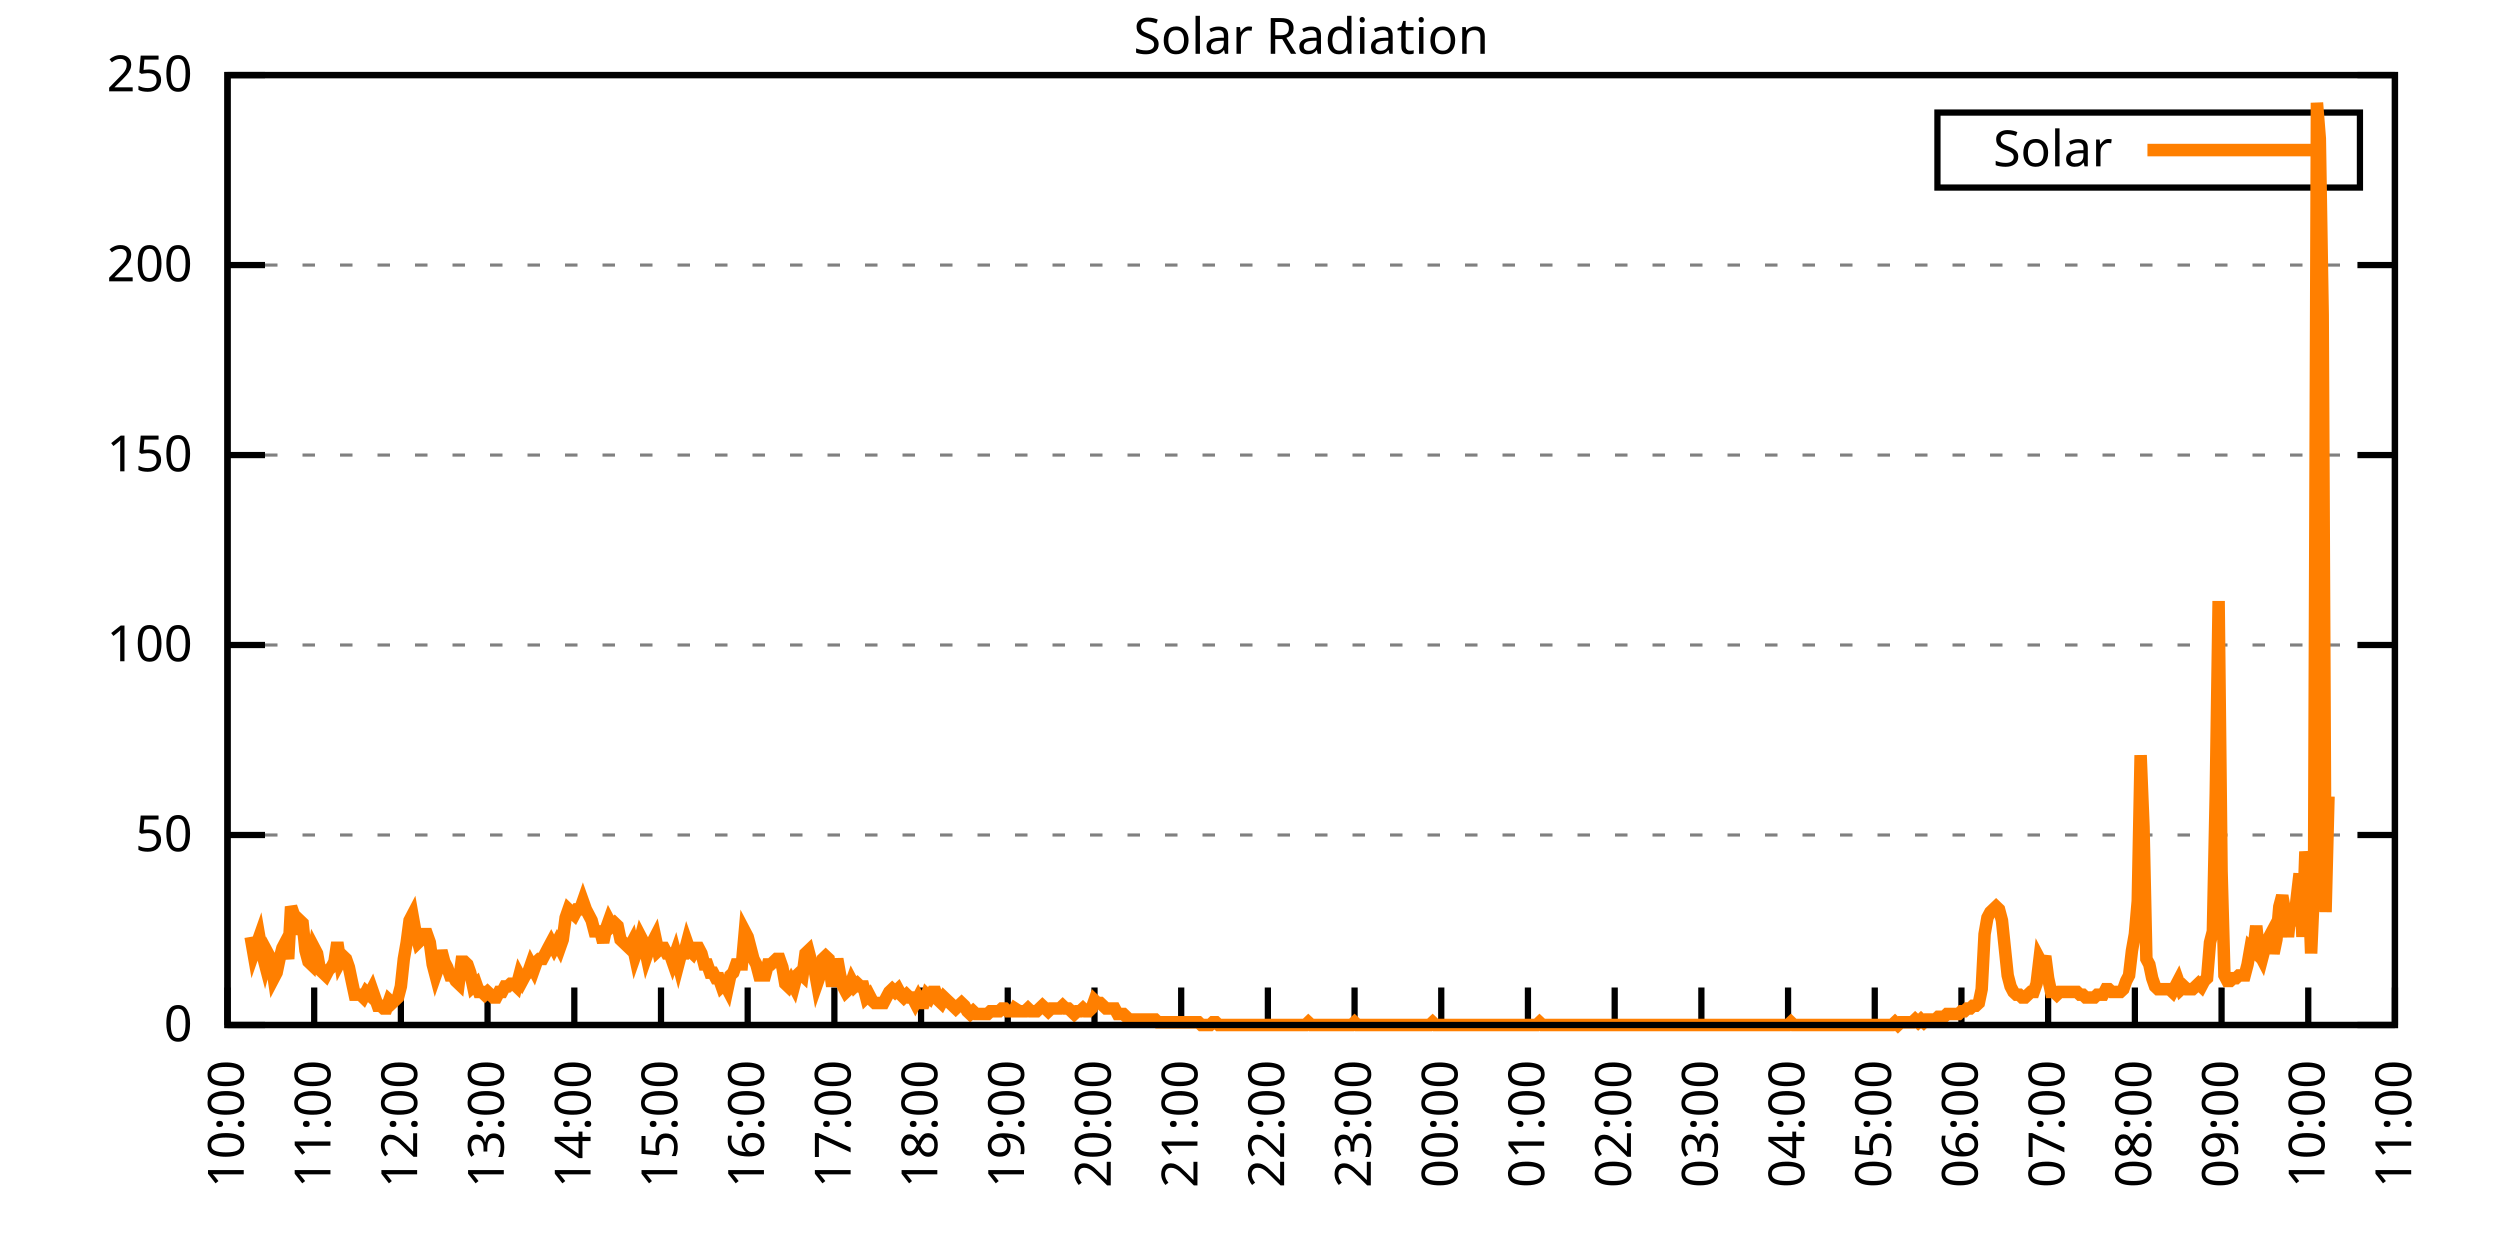
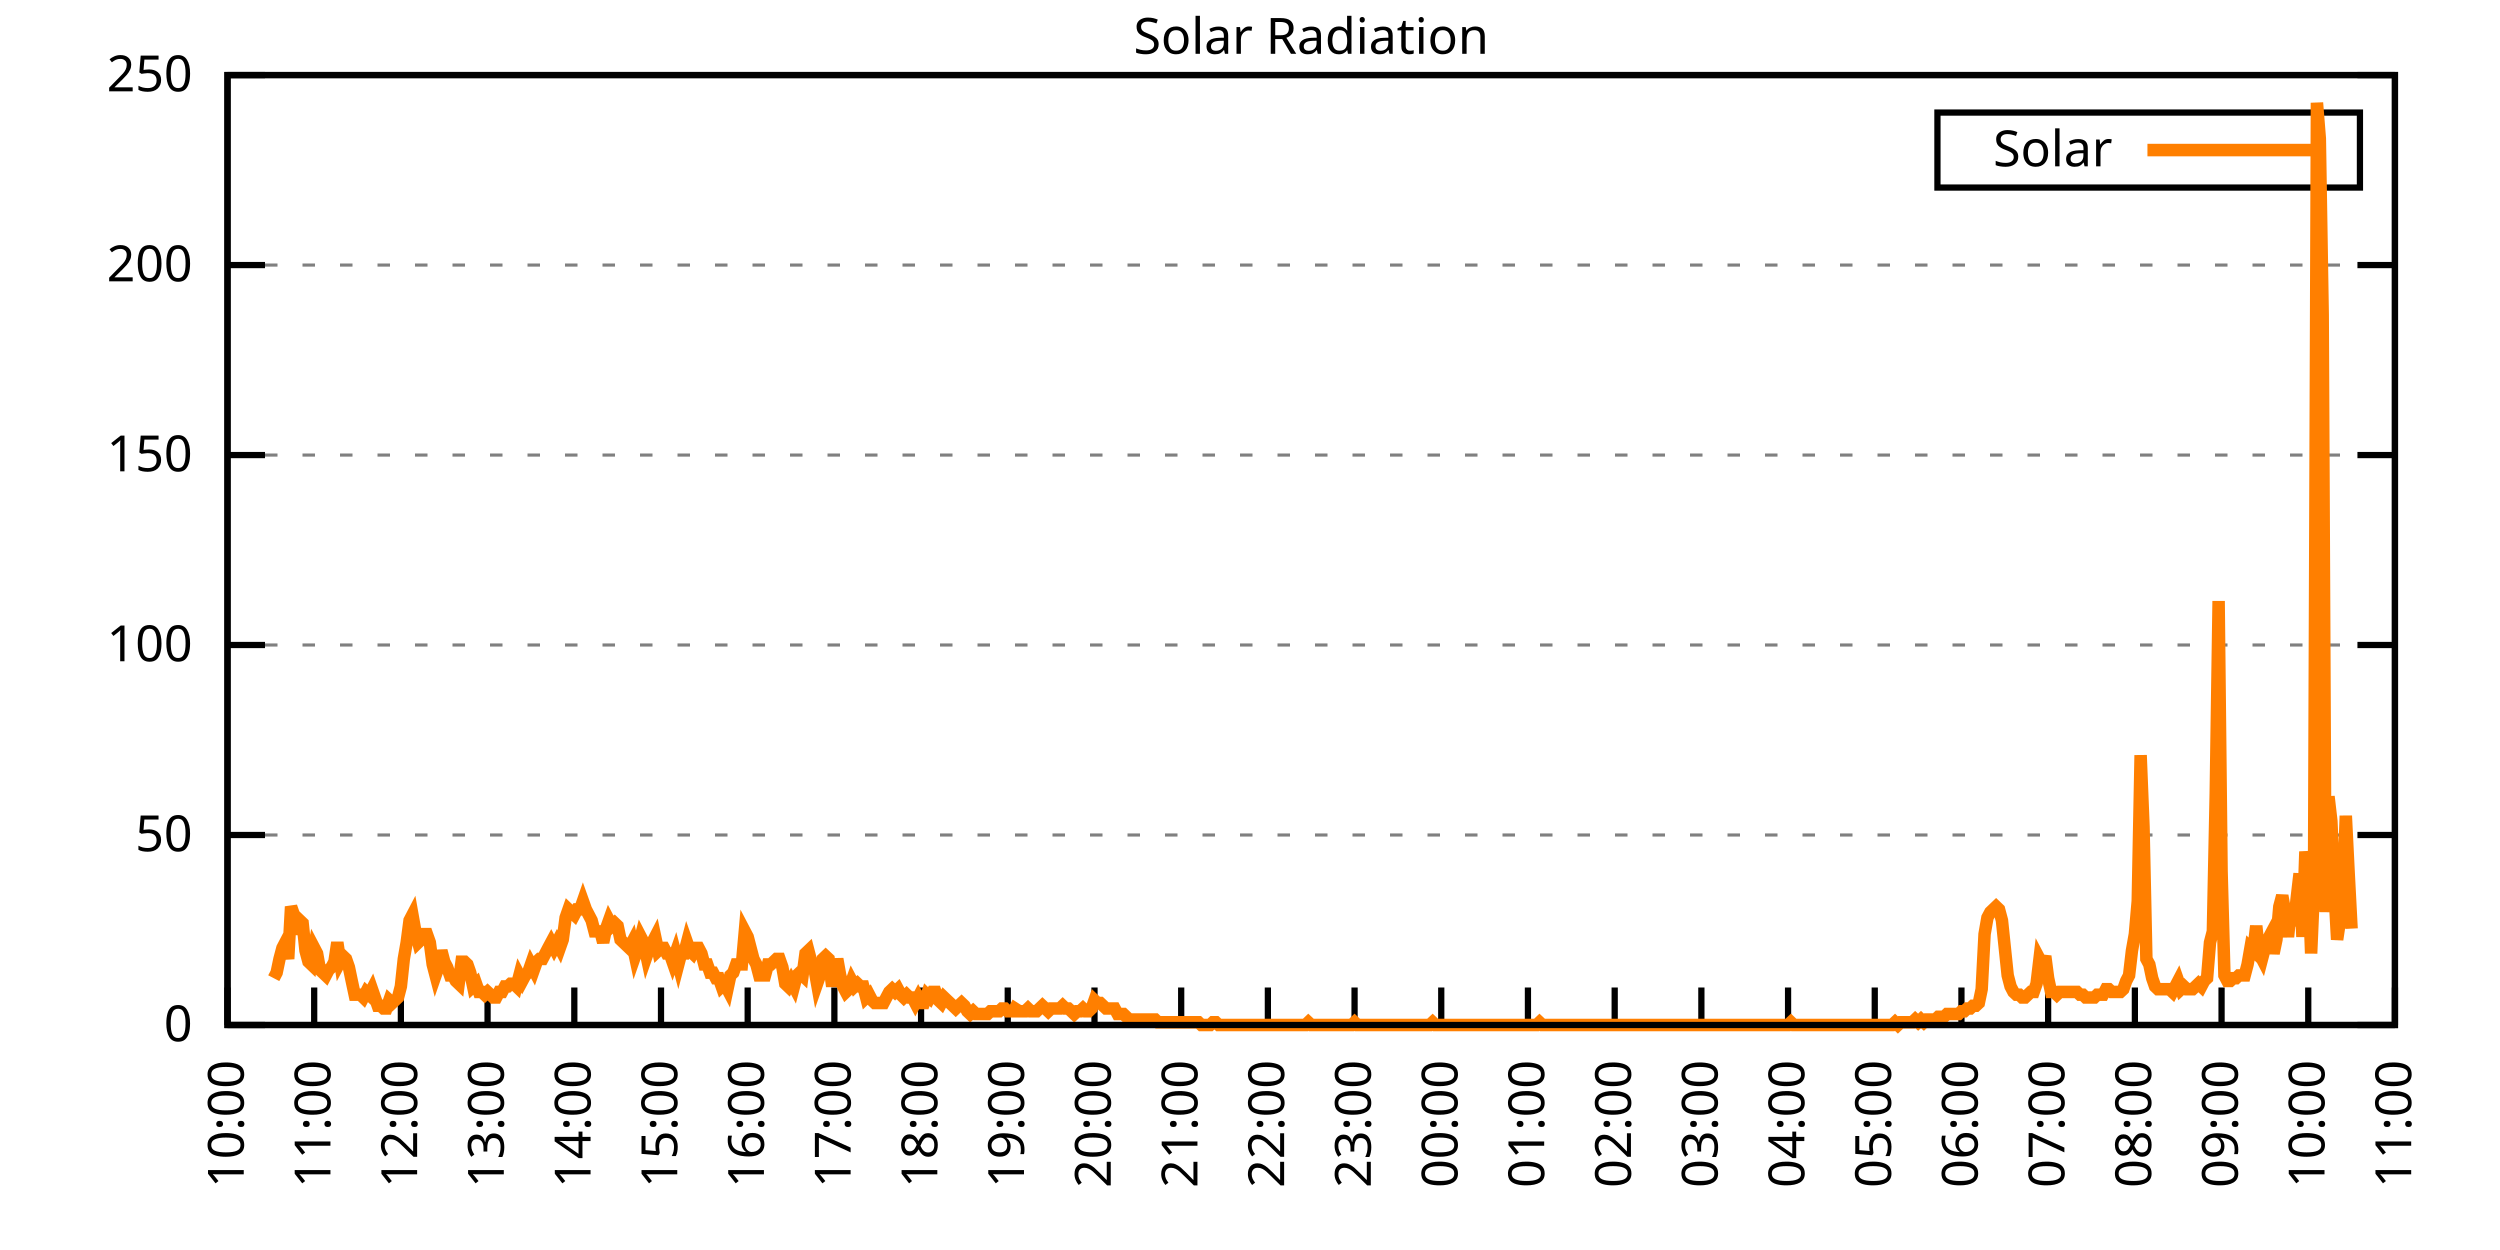
<svg xmlns="http://www.w3.org/2000/svg" xmlns:xlink="http://www.w3.org/1999/xlink" width="400" height="200" viewBox="0 0 400 200">
  <g id="gnuplot_canvas">
    <rect x="0" y="0" width="400" height="200" fill="none" />
    <defs>
      <circle id="gpDot" r="0.5" stroke-width="0.5" stroke="currentColor" />
      <path id="gpPt0" stroke-width="0.333" stroke="currentColor" d="M-1,0 h2 M0,-1 v2" />
      <path id="gpPt1" stroke-width="0.333" stroke="currentColor" d="M-1,-1 L1,1 M1,-1 L-1,1" />
      <path id="gpPt2" stroke-width="0.333" stroke="currentColor" d="M-1,0 L1,0 M0,-1 L0,1 M-1,-1 L1,1 M-1,1 L1,-1" />
      <rect id="gpPt3" stroke-width="0.333" stroke="currentColor" x="-1" y="-1" width="2" height="2" />
      <rect id="gpPt4" stroke-width="0.333" stroke="currentColor" fill="currentColor" x="-1" y="-1" width="2" height="2" />
      <circle id="gpPt5" stroke-width="0.333" stroke="currentColor" cx="0" cy="0" r="1" />
      <use xlink:href="#gpPt5" id="gpPt6" fill="currentColor" stroke="none" />
      <path id="gpPt7" stroke-width="0.333" stroke="currentColor" d="M0,-1.33 L-1.33,0.67 L1.33,0.67 z" />
      <use xlink:href="#gpPt7" id="gpPt8" fill="currentColor" stroke="none" />
      <use xlink:href="#gpPt7" id="gpPt9" stroke="currentColor" transform="rotate(180)" />
      <use xlink:href="#gpPt9" id="gpPt10" fill="currentColor" stroke="none" />
      <use xlink:href="#gpPt3" id="gpPt11" stroke="currentColor" transform="rotate(45)" />
      <use xlink:href="#gpPt11" id="gpPt12" fill="currentColor" stroke="none" />
      <path id="gpPt13" stroke-width="0.333" stroke="currentColor" d="M0,1.330 L1.265,0.411 L0.782,-1.067 L-0.782,-1.076 L-1.265,0.411 z" />
      <use xlink:href="#gpPt13" id="gpPt14" fill="currentColor" stroke="none" />
      <filter id="textbox" filterUnits="objectBoundingBox" x="0" y="0" height="1" width="1">
        <feFlood flood-color="white" flood-opacity="1" result="bgnd" />
        <feComposite in="SourceGraphic" in2="bgnd" operator="atop" />
      </filter>
      <filter id="greybox" filterUnits="objectBoundingBox" x="0" y="0" height="1" width="1">
        <feFlood flood-color="lightgrey" flood-opacity="1" result="grey" />
        <feComposite in="SourceGraphic" in2="grey" operator="atop" />
      </filter>
    </defs>
    <g fill="none" color="white" stroke="currentColor" stroke-width="1.00" stroke-linecap="butt" stroke-linejoin="miter">
</g>
    <g fill="none" color="black" stroke="currentColor" stroke-width="1.00" stroke-linecap="butt" stroke-linejoin="miter">
      <g stroke="none" shape-rendering="crispEdges">
        <polygon fill="rgb(255, 255, 255)" points="36.40,164.00 383.18,164.00 383.18,12.02 36.40,12.02 " />
      </g>
    </g>
    <g fill="none" color="black" stroke="currentColor" stroke-width="1.00" stroke-linecap="butt" stroke-linejoin="miter">
</g>
    <g fill="none" color="black" stroke="black" stroke-width="0.50" stroke-linecap="butt" stroke-linejoin="miter">
</g>
    <g fill="none" color="gray" stroke="currentColor" stroke-width="0.50" stroke-linecap="butt" stroke-linejoin="miter">
      <path stroke="gray" stroke-dasharray="2,4" class="gridline" d="M36.40,164.00 L383.19,164.00  " />
    </g>
    <g fill="none" color="gray" stroke="gray" stroke-width="1.00" stroke-linecap="butt" stroke-linejoin="miter">
</g>
    <g fill="none" color="black" stroke="currentColor" stroke-width="1.00" stroke-linecap="butt" stroke-linejoin="miter">
      <path stroke="black" d="M36.40,164.00 L42.40,164.00 M383.19,164.00 L377.19,164.00  " />
      <g transform="translate(30.80,166.60)" stroke="none" fill="black" font-family="Sans" font-size="8.00" text-anchor="end">
        <text>
          <tspan font-family="Sans"> 0</tspan>
        </text>
      </g>
    </g>
    <g fill="none" color="black" stroke="currentColor" stroke-width="1.00" stroke-linecap="butt" stroke-linejoin="miter">
</g>
    <g fill="none" color="black" stroke="black" stroke-width="0.50" stroke-linecap="butt" stroke-linejoin="miter">
</g>
    <g fill="none" color="gray" stroke="currentColor" stroke-width="0.50" stroke-linecap="butt" stroke-linejoin="miter">
      <path stroke="gray" stroke-dasharray="2,4" class="gridline" d="M36.40,133.60 L383.19,133.60  " />
    </g>
    <g fill="none" color="gray" stroke="gray" stroke-width="1.00" stroke-linecap="butt" stroke-linejoin="miter">
</g>
    <g fill="none" color="black" stroke="currentColor" stroke-width="1.00" stroke-linecap="butt" stroke-linejoin="miter">
      <path stroke="black" d="M36.40,133.60 L42.40,133.60 M383.19,133.60 L377.19,133.60  " />
      <g transform="translate(30.80,136.20)" stroke="none" fill="black" font-family="Sans" font-size="8.00" text-anchor="end">
        <text>
          <tspan font-family="Sans"> 50</tspan>
        </text>
      </g>
    </g>
    <g fill="none" color="black" stroke="currentColor" stroke-width="1.00" stroke-linecap="butt" stroke-linejoin="miter">
</g>
    <g fill="none" color="black" stroke="black" stroke-width="0.50" stroke-linecap="butt" stroke-linejoin="miter">
</g>
    <g fill="none" color="gray" stroke="currentColor" stroke-width="0.50" stroke-linecap="butt" stroke-linejoin="miter">
      <path stroke="gray" stroke-dasharray="2,4" class="gridline" d="M36.40,103.20 L383.19,103.20  " />
    </g>
    <g fill="none" color="gray" stroke="gray" stroke-width="1.00" stroke-linecap="butt" stroke-linejoin="miter">
</g>
    <g fill="none" color="black" stroke="currentColor" stroke-width="1.00" stroke-linecap="butt" stroke-linejoin="miter">
      <path stroke="black" d="M36.40,103.20 L42.40,103.20 M383.19,103.20 L377.19,103.20  " />
      <g transform="translate(30.80,105.80)" stroke="none" fill="black" font-family="Sans" font-size="8.00" text-anchor="end">
        <text>
          <tspan font-family="Sans"> 100</tspan>
        </text>
      </g>
    </g>
    <g fill="none" color="black" stroke="currentColor" stroke-width="1.00" stroke-linecap="butt" stroke-linejoin="miter">
</g>
    <g fill="none" color="black" stroke="black" stroke-width="0.50" stroke-linecap="butt" stroke-linejoin="miter">
</g>
    <g fill="none" color="gray" stroke="currentColor" stroke-width="0.50" stroke-linecap="butt" stroke-linejoin="miter">
      <path stroke="gray" stroke-dasharray="2,4" class="gridline" d="M36.40,72.81 L383.19,72.81  " />
    </g>
    <g fill="none" color="gray" stroke="gray" stroke-width="1.00" stroke-linecap="butt" stroke-linejoin="miter">
</g>
    <g fill="none" color="black" stroke="currentColor" stroke-width="1.00" stroke-linecap="butt" stroke-linejoin="miter">
      <path stroke="black" d="M36.40,72.81 L42.40,72.81 M383.19,72.81 L377.19,72.81  " />
      <g transform="translate(30.80,75.41)" stroke="none" fill="black" font-family="Sans" font-size="8.00" text-anchor="end">
        <text>
          <tspan font-family="Sans"> 150</tspan>
        </text>
      </g>
    </g>
    <g fill="none" color="black" stroke="currentColor" stroke-width="1.00" stroke-linecap="butt" stroke-linejoin="miter">
</g>
    <g fill="none" color="black" stroke="black" stroke-width="0.50" stroke-linecap="butt" stroke-linejoin="miter">
</g>
    <g fill="none" color="gray" stroke="currentColor" stroke-width="0.50" stroke-linecap="butt" stroke-linejoin="miter">
      <path stroke="gray" stroke-dasharray="2,4" class="gridline" d="M36.40,42.41 L383.19,42.41  " />
    </g>
    <g fill="none" color="gray" stroke="gray" stroke-width="1.00" stroke-linecap="butt" stroke-linejoin="miter">
</g>
    <g fill="none" color="black" stroke="currentColor" stroke-width="1.00" stroke-linecap="butt" stroke-linejoin="miter">
      <path stroke="black" d="M36.40,42.41 L42.40,42.41 M383.19,42.41 L377.19,42.41  " />
      <g transform="translate(30.80,45.01)" stroke="none" fill="black" font-family="Sans" font-size="8.00" text-anchor="end">
        <text>
          <tspan font-family="Sans"> 200</tspan>
        </text>
      </g>
    </g>
    <g fill="none" color="black" stroke="currentColor" stroke-width="1.00" stroke-linecap="butt" stroke-linejoin="miter">
</g>
    <g fill="none" color="black" stroke="black" stroke-width="0.50" stroke-linecap="butt" stroke-linejoin="miter">
</g>
    <g fill="none" color="gray" stroke="currentColor" stroke-width="0.50" stroke-linecap="butt" stroke-linejoin="miter">
      <path stroke="gray" stroke-dasharray="2,4" class="gridline" d="M36.40,12.01 L383.19,12.01  " />
    </g>
    <g fill="none" color="gray" stroke="gray" stroke-width="1.00" stroke-linecap="butt" stroke-linejoin="miter">
</g>
    <g fill="none" color="black" stroke="currentColor" stroke-width="1.00" stroke-linecap="butt" stroke-linejoin="miter">
      <path stroke="black" d="M36.40,12.01 L42.40,12.01 M383.19,12.01 L377.19,12.01  " />
      <g transform="translate(30.80,14.61)" stroke="none" fill="black" font-family="Sans" font-size="8.00" text-anchor="end">
        <text>
          <tspan font-family="Sans"> 250</tspan>
        </text>
      </g>
    </g>
    <g fill="none" color="black" stroke="currentColor" stroke-width="1.00" stroke-linecap="butt" stroke-linejoin="miter">
      <path stroke="black" d="M36.40,164.00 L36.40,158.00  " />
      <g transform="translate(39.00,169.60) rotate(270.00)" stroke="none" fill="black" font-family="Sans" font-size="8.00" text-anchor="end">
        <text>
          <tspan font-family="Sans">10:00</tspan>
        </text>
      </g>
    </g>
    <g fill="none" color="black" stroke="currentColor" stroke-width="1.00" stroke-linecap="butt" stroke-linejoin="miter">
      <path stroke="black" d="M50.27,164.00 L50.27,158.00  " />
      <g transform="translate(52.87,169.60) rotate(270.00)" stroke="none" fill="black" font-family="Sans" font-size="8.00" text-anchor="end">
        <text>
          <tspan font-family="Sans">11:00</tspan>
        </text>
      </g>
    </g>
    <g fill="none" color="black" stroke="currentColor" stroke-width="1.00" stroke-linecap="butt" stroke-linejoin="miter">
      <path stroke="black" d="M64.14,164.00 L64.14,158.00  " />
      <g transform="translate(66.74,169.60) rotate(270.00)" stroke="none" fill="black" font-family="Sans" font-size="8.00" text-anchor="end">
        <text>
          <tspan font-family="Sans">12:00</tspan>
        </text>
      </g>
    </g>
    <g fill="none" color="black" stroke="currentColor" stroke-width="1.00" stroke-linecap="butt" stroke-linejoin="miter">
      <path stroke="black" d="M78.01,164.00 L78.01,158.00  " />
      <g transform="translate(80.61,169.60) rotate(270.00)" stroke="none" fill="black" font-family="Sans" font-size="8.00" text-anchor="end">
        <text>
          <tspan font-family="Sans">13:00</tspan>
        </text>
      </g>
    </g>
    <g fill="none" color="black" stroke="currentColor" stroke-width="1.00" stroke-linecap="butt" stroke-linejoin="miter">
      <path stroke="black" d="M91.89,164.00 L91.89,158.00  " />
      <g transform="translate(94.49,169.60) rotate(270.00)" stroke="none" fill="black" font-family="Sans" font-size="8.00" text-anchor="end">
        <text>
          <tspan font-family="Sans">14:00</tspan>
        </text>
      </g>
    </g>
    <g fill="none" color="black" stroke="currentColor" stroke-width="1.00" stroke-linecap="butt" stroke-linejoin="miter">
      <path stroke="black" d="M105.76,164.00 L105.76,158.00  " />
      <g transform="translate(108.36,169.60) rotate(270.00)" stroke="none" fill="black" font-family="Sans" font-size="8.00" text-anchor="end">
        <text>
          <tspan font-family="Sans">15:00</tspan>
        </text>
      </g>
    </g>
    <g fill="none" color="black" stroke="currentColor" stroke-width="1.00" stroke-linecap="butt" stroke-linejoin="miter">
      <path stroke="black" d="M119.63,164.00 L119.63,158.00  " />
      <g transform="translate(122.23,169.60) rotate(270.00)" stroke="none" fill="black" font-family="Sans" font-size="8.00" text-anchor="end">
        <text>
          <tspan font-family="Sans">16:00</tspan>
        </text>
      </g>
    </g>
    <g fill="none" color="black" stroke="currentColor" stroke-width="1.00" stroke-linecap="butt" stroke-linejoin="miter">
      <path stroke="black" d="M133.50,164.00 L133.50,158.00  " />
      <g transform="translate(136.10,169.60) rotate(270.00)" stroke="none" fill="black" font-family="Sans" font-size="8.00" text-anchor="end">
        <text>
          <tspan font-family="Sans">17:00</tspan>
        </text>
      </g>
    </g>
    <g fill="none" color="black" stroke="currentColor" stroke-width="1.00" stroke-linecap="butt" stroke-linejoin="miter">
      <path stroke="black" d="M147.37,164.00 L147.37,158.00  " />
      <g transform="translate(149.97,169.60) rotate(270.00)" stroke="none" fill="black" font-family="Sans" font-size="8.00" text-anchor="end">
        <text>
          <tspan font-family="Sans">18:00</tspan>
        </text>
      </g>
    </g>
    <g fill="none" color="black" stroke="currentColor" stroke-width="1.00" stroke-linecap="butt" stroke-linejoin="miter">
      <path stroke="black" d="M161.24,164.00 L161.24,158.00  " />
      <g transform="translate(163.84,169.60) rotate(270.00)" stroke="none" fill="black" font-family="Sans" font-size="8.00" text-anchor="end">
        <text>
          <tspan font-family="Sans">19:00</tspan>
        </text>
      </g>
    </g>
    <g fill="none" color="black" stroke="currentColor" stroke-width="1.00" stroke-linecap="butt" stroke-linejoin="miter">
      <path stroke="black" d="M175.12,164.00 L175.12,158.00  " />
      <g transform="translate(177.72,169.60) rotate(270.00)" stroke="none" fill="black" font-family="Sans" font-size="8.00" text-anchor="end">
        <text>
          <tspan font-family="Sans">20:00</tspan>
        </text>
      </g>
    </g>
    <g fill="none" color="black" stroke="currentColor" stroke-width="1.00" stroke-linecap="butt" stroke-linejoin="miter">
      <path stroke="black" d="M188.99,164.00 L188.99,158.00  " />
      <g transform="translate(191.59,169.60) rotate(270.00)" stroke="none" fill="black" font-family="Sans" font-size="8.00" text-anchor="end">
        <text>
          <tspan font-family="Sans">21:00</tspan>
        </text>
      </g>
    </g>
    <g fill="none" color="black" stroke="currentColor" stroke-width="1.00" stroke-linecap="butt" stroke-linejoin="miter">
      <path stroke="black" d="M202.86,164.00 L202.86,158.00  " />
      <g transform="translate(205.46,169.60) rotate(270.00)" stroke="none" fill="black" font-family="Sans" font-size="8.00" text-anchor="end">
        <text>
          <tspan font-family="Sans">22:00</tspan>
        </text>
      </g>
    </g>
    <g fill="none" color="black" stroke="currentColor" stroke-width="1.00" stroke-linecap="butt" stroke-linejoin="miter">
      <path stroke="black" d="M216.73,164.00 L216.73,158.00  " />
      <g transform="translate(219.33,169.60) rotate(270.00)" stroke="none" fill="black" font-family="Sans" font-size="8.00" text-anchor="end">
        <text>
          <tspan font-family="Sans">23:00</tspan>
        </text>
      </g>
    </g>
    <g fill="none" color="black" stroke="currentColor" stroke-width="1.00" stroke-linecap="butt" stroke-linejoin="miter">
      <path stroke="black" d="M230.60,164.00 L230.60,158.00  " />
      <g transform="translate(233.20,169.60) rotate(270.00)" stroke="none" fill="black" font-family="Sans" font-size="8.00" text-anchor="end">
        <text>
          <tspan font-family="Sans">00:00</tspan>
        </text>
      </g>
    </g>
    <g fill="none" color="black" stroke="currentColor" stroke-width="1.00" stroke-linecap="butt" stroke-linejoin="miter">
      <path stroke="black" d="M244.47,164.00 L244.47,158.00  " />
      <g transform="translate(247.07,169.60) rotate(270.00)" stroke="none" fill="black" font-family="Sans" font-size="8.00" text-anchor="end">
        <text>
          <tspan font-family="Sans">01:00</tspan>
        </text>
      </g>
    </g>
    <g fill="none" color="black" stroke="currentColor" stroke-width="1.00" stroke-linecap="butt" stroke-linejoin="miter">
      <path stroke="black" d="M258.35,164.00 L258.35,158.00  " />
      <g transform="translate(260.95,169.60) rotate(270.00)" stroke="none" fill="black" font-family="Sans" font-size="8.00" text-anchor="end">
        <text>
          <tspan font-family="Sans">02:00</tspan>
        </text>
      </g>
    </g>
    <g fill="none" color="black" stroke="currentColor" stroke-width="1.00" stroke-linecap="butt" stroke-linejoin="miter">
      <path stroke="black" d="M272.22,164.00 L272.22,158.00  " />
      <g transform="translate(274.82,169.60) rotate(270.00)" stroke="none" fill="black" font-family="Sans" font-size="8.00" text-anchor="end">
        <text>
          <tspan font-family="Sans">03:00</tspan>
        </text>
      </g>
    </g>
    <g fill="none" color="black" stroke="currentColor" stroke-width="1.00" stroke-linecap="butt" stroke-linejoin="miter">
      <path stroke="black" d="M286.09,164.00 L286.09,158.00  " />
      <g transform="translate(288.69,169.60) rotate(270.00)" stroke="none" fill="black" font-family="Sans" font-size="8.00" text-anchor="end">
        <text>
          <tspan font-family="Sans">04:00</tspan>
        </text>
      </g>
    </g>
    <g fill="none" color="black" stroke="currentColor" stroke-width="1.00" stroke-linecap="butt" stroke-linejoin="miter">
      <path stroke="black" d="M299.96,164.00 L299.96,158.00  " />
      <g transform="translate(302.56,169.60) rotate(270.00)" stroke="none" fill="black" font-family="Sans" font-size="8.00" text-anchor="end">
        <text>
          <tspan font-family="Sans">05:00</tspan>
        </text>
      </g>
    </g>
    <g fill="none" color="black" stroke="currentColor" stroke-width="1.00" stroke-linecap="butt" stroke-linejoin="miter">
      <path stroke="black" d="M313.83,164.00 L313.83,158.00  " />
      <g transform="translate(316.43,169.60) rotate(270.00)" stroke="none" fill="black" font-family="Sans" font-size="8.00" text-anchor="end">
        <text>
          <tspan font-family="Sans">06:00</tspan>
        </text>
      </g>
    </g>
    <g fill="none" color="black" stroke="currentColor" stroke-width="1.00" stroke-linecap="butt" stroke-linejoin="miter">
      <path stroke="black" d="M327.70,164.00 L327.70,158.00  " />
      <g transform="translate(330.30,169.60) rotate(270.00)" stroke="none" fill="black" font-family="Sans" font-size="8.00" text-anchor="end">
        <text>
          <tspan font-family="Sans">07:00</tspan>
        </text>
      </g>
    </g>
    <g fill="none" color="black" stroke="currentColor" stroke-width="1.00" stroke-linecap="butt" stroke-linejoin="miter">
      <path stroke="black" d="M341.58,164.00 L341.58,158.00  " />
      <g transform="translate(344.18,169.60) rotate(270.00)" stroke="none" fill="black" font-family="Sans" font-size="8.00" text-anchor="end">
        <text>
          <tspan font-family="Sans">08:00</tspan>
        </text>
      </g>
    </g>
    <g fill="none" color="black" stroke="currentColor" stroke-width="1.00" stroke-linecap="butt" stroke-linejoin="miter">
      <path stroke="black" d="M355.45,164.00 L355.45,158.00  " />
      <g transform="translate(358.05,169.60) rotate(270.00)" stroke="none" fill="black" font-family="Sans" font-size="8.00" text-anchor="end">
        <text>
          <tspan font-family="Sans">09:00</tspan>
        </text>
      </g>
    </g>
    <g fill="none" color="black" stroke="currentColor" stroke-width="1.00" stroke-linecap="butt" stroke-linejoin="miter">
      <path stroke="black" d="M369.32,164.00 L369.32,158.00  " />
      <g transform="translate(371.92,169.60) rotate(270.00)" stroke="none" fill="black" font-family="Sans" font-size="8.00" text-anchor="end">
        <text>
          <tspan font-family="Sans">10:00</tspan>
        </text>
      </g>
    </g>
    <g fill="none" color="black" stroke="currentColor" stroke-width="1.00" stroke-linecap="butt" stroke-linejoin="miter">
      <path stroke="black" d="M383.19,164.00 L383.19,158.00  " />
      <g transform="translate(385.79,169.60) rotate(270.00)" stroke="none" fill="black" font-family="Sans" font-size="8.00" text-anchor="end">
        <text>
          <tspan font-family="Sans">11:00</tspan>
        </text>
      </g>
    </g>
    <g fill="none" color="black" stroke="currentColor" stroke-width="1.00" stroke-linecap="butt" stroke-linejoin="miter">
</g>
    <g fill="none" color="black" stroke="currentColor" stroke-width="1.00" stroke-linecap="butt" stroke-linejoin="miter">
      <path stroke="black" d="M36.40,12.01 L36.40,164.00 L383.19,164.00 L383.19,12.01 L36.40,12.01 Z  " />
    </g>
    <g fill="none" color="black" stroke="currentColor" stroke-width="1.00" stroke-linecap="butt" stroke-linejoin="miter">
</g>
    <g fill="none" color="black" stroke="currentColor" stroke-width="1.00" stroke-linecap="butt" stroke-linejoin="miter">
      <path stroke="black" d="M309.99,30.01 L309.99,18.01 L377.59,18.01 L377.59,30.01 L309.99,30.01 Z  " />
    </g>
    <g id="Solar_Radiation_plot_1">
      <g fill="none" color="white" stroke="black" stroke-width="2.00" stroke-linecap="butt" stroke-linejoin="miter">
</g>
      <g fill="none" color="black" stroke="currentColor" stroke-width="2.00" stroke-linecap="butt" stroke-linejoin="miter">
        <g transform="translate(337.99,26.61)" stroke="none" fill="black" font-family="Sans" font-size="8.00" text-anchor="end">
          <text>
            <tspan font-family="Sans">Solar</tspan>
          </text>
        </g>
      </g>
      <g fill="none" color="black" stroke="currentColor" stroke-width="2.00" stroke-linecap="butt" stroke-linejoin="miter">
-         <path stroke="rgb(255, 127,   0)" d="M343.59,24.01 L371.99,24.01 M40.10,149.90 L40.56,152.55 L41.02,151.23 L41.49,149.90 L41.95,152.55 L42.41,154.31   L42.87,152.55 L43.34,153.43 L43.80,156.51 L44.26,155.63 L44.72,153.43 L45.19,151.67 L45.65,150.79 L46.11,153.43   L46.57,145.06 L47.03,146.38 L47.50,149.46 L47.96,147.26 L48.42,147.70 L48.88,152.11 L49.35,153.87 L49.81,154.31   L50.27,151.67 L50.73,152.55 L51.20,155.19 L51.66,155.63 L52.12,156.07 L52.58,155.19 L53.05,154.75 L53.51,153.87   L53.97,150.79 L54.43,153.87 L54.90,152.99 L55.36,153.43 L55.82,154.75 L56.28,156.95 L56.75,159.15 L57.21,159.15   L57.67,159.15 L58.13,159.60 L58.59,158.71 L59.06,159.15 L59.52,158.27 L59.98,159.60 L60.44,160.92 L60.91,160.92   L61.37,161.36 L61.83,161.36 L62.29,160.04 L62.76,160.48 L63.22,160.04 L63.68,159.60 L64.14,157.83 L64.61,153.43   L65.07,150.79 L65.53,147.26 L65.99,146.38 L66.46,149.02 L66.92,150.79 L67.38,150.34 L67.84,149.46 L68.30,149.46   L68.77,150.79 L69.23,154.31 L69.69,156.07 L70.15,154.75 L70.62,152.11 L71.08,153.87 L71.54,154.75 L72.00,156.07   L72.47,156.07 L72.93,156.95 L73.39,157.39 L73.85,153.87 L74.32,153.87 L74.78,154.31 L75.24,155.63 L75.70,157.83   L76.17,157.39 L76.63,158.71 L77.09,158.71 L77.55,159.15 L78.01,158.71 L78.48,159.15 L78.94,159.60 L79.40,159.60   L79.86,158.71 L80.33,158.71 L80.79,157.83 L81.25,157.83 L81.71,157.39 L82.18,157.39 L82.64,157.83 L83.10,156.07   L83.56,156.95 L84.03,156.07 L84.49,155.63 L84.95,154.31 L85.41,155.19 L85.88,153.87 L86.34,153.43 L86.80,153.43   L87.26,152.55 L87.72,151.67 L88.19,150.79 L88.65,151.67 L89.11,150.79 L89.57,151.67 L90.04,150.34 L90.50,146.82   L90.96,145.50 L91.42,145.94 L91.89,146.38 L92.35,145.50 L92.81,145.50 L93.27,144.18 L93.74,145.50 L94.20,146.38   L94.66,147.26 L95.12,149.02 L95.59,149.02 L96.05,149.02 L96.51,150.79 L96.97,148.58 L97.44,147.26 L97.90,148.14   L98.36,147.70 L98.82,148.14 L99.28,150.34 L99.75,150.79 L100.21,151.23 L100.67,151.67 L101.13,150.79 L101.60,152.99   L102.06,151.67 L102.52,149.90 L102.98,150.79 L103.45,152.99 L103.91,151.67 L104.37,150.79 L104.83,149.90 L105.30,152.11   L105.76,151.67 L106.22,151.67 L106.68,152.55 L107.15,152.55 L107.61,153.87 L108.07,152.55 L108.53,154.31 L108.99,152.55   L109.46,152.55 L109.92,150.79 L110.38,152.11 L110.84,152.55 L111.31,151.67 L111.77,151.67 L112.23,152.55 L112.69,154.31   L113.16,154.31 L113.62,155.63 L114.08,155.63 L114.54,156.51 L115.01,156.51 L115.47,157.83 L115.93,157.39 L116.39,158.27   L116.86,156.07 L117.32,155.63 L117.78,154.31 L118.24,154.31 L118.70,154.31 L119.17,149.02 L119.63,149.90 L120.09,151.67   L120.55,153.43 L121.02,154.31 L121.48,156.07 L121.94,156.07 L122.40,156.07 L122.87,154.31 L123.33,154.31 L123.79,153.87   L124.25,153.43 L124.72,153.43 L125.18,154.75 L125.64,157.39 L126.10,157.83 L126.57,156.95 L127.03,157.83 L127.49,156.07   L127.95,155.63 L128.41,156.07 L128.88,152.55 L129.34,152.11 L129.80,153.87 L130.26,154.75 L130.73,157.39 L131.19,156.07   L131.65,153.43 L132.11,152.99 L132.58,153.43 L133.04,156.95 L133.50,156.95 L133.96,153.43 L134.43,156.07 L134.89,157.83   L135.35,158.71 L135.81,158.27 L136.28,156.95 L136.74,157.83 L137.20,157.39 L137.66,157.83 L138.13,157.83 L138.59,159.60   L139.05,159.15 L139.51,160.04 L139.97,160.48 L140.44,160.48 L140.90,160.48 L141.36,160.48 L141.82,159.60 L142.29,158.71   L142.75,158.27 L143.21,158.71 L143.67,158.27 L144.14,159.15 L144.60,159.60 L145.06,159.15 L145.52,159.60 L145.99,159.60   L146.45,160.48 L146.91,159.60 L147.37,160.48 L147.84,160.48 L148.30,159.15 L148.76,159.60 L149.22,158.71 L149.68,158.71   L150.15,160.04 L150.61,160.48 L151.07,159.60 L151.53,160.04 L152.00,160.48 L152.46,160.92 L152.92,161.36 L153.38,160.92   L153.85,160.48 L154.31,160.92 L154.77,161.80 L155.23,162.24 L155.70,161.80 L156.16,162.24 L156.62,162.24 L157.08,162.24   L157.55,162.24 L158.01,162.24 L158.47,161.80 L158.93,161.80 L159.39,161.80 L159.86,161.80 L160.32,161.36 L160.78,161.36   L161.24,161.80 L161.71,161.80 L162.17,161.80 L162.40,161.36 L163.09,161.80 L163.56,161.80 L164.02,161.80 L164.48,161.36   L164.94,161.80 L165.41,161.80 L165.87,161.80 L166.33,161.36 L166.79,160.92 L167.26,161.36 L167.72,161.80 L168.18,161.36   L168.64,161.36 L169.10,161.36 L169.57,161.36 L170.03,160.92 L170.49,161.36 L170.95,161.36 L171.42,161.80 L171.88,162.24   L172.34,161.80 L172.80,161.80 L173.27,161.36 L173.73,161.80 L174.19,161.80 L174.65,161.36 L175.12,160.04 L175.58,160.48   L176.04,160.48 L176.50,160.92 L176.97,161.36 L177.43,161.36 L177.89,161.36 L178.35,161.36 L178.82,162.24 L179.28,162.24   L179.74,162.24 L180.20,162.68 L180.66,163.12 L181.13,163.12 L181.59,163.12 L182.05,163.12 L182.51,163.12 L182.98,163.12   L183.44,163.12 L183.90,163.12 L184.36,163.12 L184.83,163.12 L185.29,163.56 L185.75,163.56 L186.21,163.56 L186.68,163.56   L187.14,163.56 L187.60,163.56 L188.06,163.56 L188.53,163.56 L188.99,163.56 L189.45,163.56 L189.91,163.56 L190.37,163.56   L190.84,163.56 L191.30,163.56 L191.76,163.56 L192.22,164.00 L192.69,164.00 L193.15,164.00 L193.61,164.00 L194.07,163.56   L194.54,163.56 L195.00,164.00 L195.46,164.00 L195.92,164.00 L196.39,164.00 L196.85,164.00 L197.31,164.00 L197.77,164.00   L198.24,164.00 L198.70,164.00 L199.16,164.00 L199.62,164.00 L200.08,164.00 L200.55,164.00 L201.01,164.00 L201.47,164.00   L201.93,164.00 L202.40,164.00 L202.86,164.00 L203.32,164.00 L203.78,164.00 L204.25,164.00 L204.71,164.00 L205.17,164.00   L205.63,164.00 L206.10,164.00 L206.56,164.00 L207.02,164.00 L207.48,164.00 L207.95,164.00 L208.41,164.00 L208.87,164.00   L209.33,163.56 L209.80,164.00 L210.26,164.00 L210.72,164.00 L211.18,164.00 L211.64,164.00 L212.11,164.00 L212.57,164.00   L213.03,164.00 L213.49,164.00 L213.96,164.00 L214.42,164.00 L214.88,164.00 L215.34,164.00 L215.81,164.00 L216.27,164.00   L216.73,163.56 L217.19,164.00 L217.66,164.00 L218.12,164.00 L218.58,164.00 L219.04,164.00 L219.51,164.00 L219.97,164.00   L220.43,164.00 L220.89,164.00 L221.35,164.00 L221.82,164.00 L222.28,164.00 L222.74,164.00 L223.20,164.00 L223.67,164.00   L224.13,164.00 L224.59,164.00 L225.05,164.00 L225.52,164.00 L225.98,164.00 L226.44,164.00 L226.90,164.00 L227.37,164.00   L227.83,164.00 L228.29,164.00 L228.75,164.00 L229.22,163.56 L229.68,164.00 L230.14,164.00 L230.60,164.00 L231.06,164.00   L231.53,164.00 L231.99,164.00 L232.45,164.00 L232.91,164.00 L233.38,164.00 L233.84,164.00 L234.30,164.00 L234.76,164.00   L235.23,164.00 L235.69,164.00 L236.15,164.00 L236.61,164.00 L237.08,164.00 L237.54,164.00 L238.00,164.00 L238.46,164.00   L238.93,164.00 L239.39,164.00 L239.85,164.00 L240.31,164.00 L240.77,164.00 L241.24,164.00 L241.70,164.00 L242.16,164.00   L242.62,164.00 L243.09,164.00 L243.55,164.00 L244.01,164.00 L244.47,164.00 L244.94,164.00 L245.40,164.00 L245.86,164.00   L246.32,163.56 L246.79,164.00 L247.25,164.00 L247.71,164.00 L248.17,164.00 L248.64,164.00 L249.10,164.00 L249.56,164.00   L250.02,164.00 L250.49,164.00 L250.95,164.00 L251.41,164.00 L251.87,164.00 L252.33,164.00 L252.80,164.00 L253.26,164.00   L253.72,164.00 L254.18,164.00 L254.65,164.00 L255.11,164.00 L255.57,164.00 L256.03,164.00 L256.50,164.00 L256.96,164.00   L257.42,164.00 L257.88,164.00 L258.35,164.00 L258.81,164.00 L259.27,164.00 L259.73,164.00 L260.20,164.00 L260.66,164.00   L261.12,164.00 L261.58,164.00 L262.04,164.00 L262.51,164.00 L262.97,164.00 L263.43,164.00 L263.89,164.00 L264.36,164.00   L264.82,164.00 L265.28,164.00 L265.74,164.00 L266.21,164.00 L266.67,164.00 L267.13,164.00 L267.59,164.00 L268.06,164.00   L268.52,164.00 L268.98,164.00 L269.44,164.00 L269.91,164.00 L270.37,164.00 L270.83,164.00 L271.29,164.00 L271.75,164.00   L272.22,164.00 L272.68,164.00 L273.14,164.00 L273.60,164.00 L274.07,164.00 L274.53,164.00 L274.99,164.00 L275.45,164.00   L275.92,164.00 L276.38,164.00 L276.84,164.00 L277.30,164.00 L277.77,164.00 L278.23,164.00 L278.69,164.00 L279.15,164.00   L279.62,164.00 L280.08,164.00 L280.54,164.00 L281.00,164.00 L281.46,164.00 L281.93,164.00 L282.39,164.00 L282.85,164.00   L283.31,164.00 L283.78,164.00 L284.24,164.00 L284.70,164.00 L285.16,164.00 L285.63,164.00 L286.09,164.00 L286.55,163.56   L287.01,164.00 L287.48,164.00 L287.94,164.00 L288.40,164.00 L288.86,164.00 L289.33,164.00 L289.79,164.00 L290.25,164.00   L290.71,164.00 L291.18,164.00 L291.64,164.00 L292.10,164.00 L292.56,164.00 L293.02,164.00 L293.49,164.00 L293.95,164.00   L294.41,164.00 L294.87,164.00 L295.34,164.00 L295.80,164.00 L296.26,164.00 L296.72,164.00 L297.19,164.00 L297.65,164.00   L298.11,164.00 L298.57,164.00 L299.04,164.00 L299.50,164.00 L299.96,164.00 L300.42,164.00 L300.89,164.00 L301.35,164.00   L301.81,164.00 L302.27,164.00 L302.73,164.00 L303.20,163.56 L303.66,164.00 L304.12,163.56 L304.58,163.56 L305.05,163.56   L305.51,163.56 L305.97,163.56 L306.43,163.12 L306.90,163.56 L307.36,163.12 L307.82,163.56 L308.28,163.12 L308.75,163.12   L309.21,163.12 L309.67,163.12 L310.13,162.68 L310.60,162.68 L311.06,162.68 L311.52,162.24 L311.98,162.24 L312.44,162.24   L312.91,162.24 L313.37,162.24 L313.83,161.80 L314.29,161.80 L314.76,161.36 L315.22,161.36 L315.68,160.92 L316.14,160.92   L316.61,160.48 L317.07,158.27 L317.53,149.46 L317.99,146.82 L318.46,145.94 L318.92,145.50 L319.38,145.06 L319.84,145.50   L320.31,147.26 L320.77,151.67 L321.23,156.07 L321.69,157.83 L322.15,158.71 L322.62,159.15 L323.08,159.15 L323.54,159.60   L324.00,159.60 L324.47,159.15 L324.93,158.71 L325.39,158.71 L325.85,157.39 L326.32,153.43 L326.78,154.31 L327.24,152.99   L327.70,156.51 L328.17,158.71 L328.63,158.71 L329.09,159.15 L329.55,158.71 L330.02,158.71 L330.48,158.71 L330.94,158.71   L331.40,158.71 L331.87,158.71 L332.33,158.71 L332.79,159.15 L333.25,159.15 L333.71,159.60 L334.18,159.60 L334.64,159.60   L335.10,159.60 L335.56,159.15 L336.03,159.15 L336.49,159.15 L336.95,158.27 L337.41,158.27 L337.88,158.71 L338.34,158.71   L338.80,158.71 L339.26,158.71 L339.73,158.27 L340.19,156.95 L340.65,156.07 L341.11,152.11 L341.58,149.46 L342.04,144.18   L342.50,120.83 L342.96,132.28 L343.42,153.43 L343.89,154.31 L344.35,156.51 L344.81,157.83 L345.27,158.27 L345.74,158.27   L346.20,158.27 L346.66,158.27 L347.12,158.27 L347.59,158.71 L348.05,157.83 L348.51,156.95 L348.97,158.27 L349.44,157.83   L349.90,158.27 L350.36,158.27 L350.82,158.27 L351.29,157.83 L351.75,157.39 L352.21,157.83 L352.67,156.95 L353.13,156.51   L353.60,150.79 L354.06,149.02 L354.52,127.00 L354.98,96.16 L355.45,139.33 L355.91,156.07 L356.37,156.95 L356.83,156.95   L357.30,156.51 L357.76,156.51 L358.22,156.07 L358.68,156.07 L359.15,156.07 L359.61,154.31 L360.07,151.67 L360.53,152.11   L361.00,148.14 L361.46,152.55 L361.92,153.43 L362.38,151.67 L362.84,150.34 L363.31,149.46 L363.77,152.55 L364.23,150.34   L364.69,145.06 L365.16,143.30 L365.62,145.94 L366.08,149.90 L366.54,145.50 L367.01,148.14 L367.47,143.74 L367.93,139.77   L368.39,149.90 L368.86,136.25 L369.32,139.77 L369.78,152.55 L370.24,141.98 L370.71,16.44 L371.17,22.16 L371.63,50.35   L372.09,145.94 L372.56,127.44  " />
+         <path stroke="rgb(255, 127,   0)" d="M343.59,24.01 L371.99,24.01 M43.80,156.51 L44.26,155.63 L44.72,153.43 L45.19,151.67 L45.65,150.79 L46.11,153.43   L46.57,145.06 L47.03,146.38 L47.50,149.46 L47.96,147.26 L48.42,147.70 L48.88,152.11 L49.35,153.87 L49.81,154.31   L50.27,151.67 L50.73,152.55 L51.20,155.19 L51.66,155.63 L52.12,156.07 L52.58,155.19 L53.05,154.75 L53.51,153.87   L53.97,150.79 L54.43,153.87 L54.90,152.99 L55.36,153.43 L55.82,154.75 L56.28,156.95 L56.75,159.15 L57.21,159.15   L57.67,159.15 L58.13,159.60 L58.59,158.71 L59.06,159.15 L59.52,158.27 L59.98,159.60 L60.44,160.92 L60.91,160.92   L61.37,161.36 L61.83,161.36 L62.29,160.04 L62.76,160.48 L63.22,160.04 L63.68,159.60 L64.14,157.83 L64.61,153.43   L65.07,150.79 L65.53,147.26 L65.99,146.38 L66.46,149.02 L66.92,150.79 L67.38,150.34 L67.84,149.46 L68.30,149.46   L68.77,150.79 L69.23,154.31 L69.69,156.07 L70.15,154.75 L70.62,152.11 L71.08,153.87 L71.54,154.75 L72.00,156.07   L72.47,156.07 L72.93,156.95 L73.39,157.39 L73.85,153.87 L74.32,153.87 L74.78,154.31 L75.24,155.63 L75.70,157.83   L76.17,157.39 L76.63,158.71 L77.09,158.71 L77.55,159.15 L78.01,158.71 L78.48,159.15 L78.94,159.60 L79.40,159.60   L79.86,158.71 L80.33,158.71 L80.79,157.83 L81.25,157.83 L81.71,157.39 L82.18,157.39 L82.64,157.83 L83.10,156.07   L83.56,156.95 L84.03,156.07 L84.49,155.63 L84.95,154.31 L85.41,155.19 L85.88,153.87 L86.34,153.43 L86.80,153.43   L87.26,152.55 L87.72,151.67 L88.19,150.79 L88.65,151.67 L89.11,150.79 L89.57,151.67 L90.04,150.34 L90.50,146.82   L90.96,145.50 L91.42,145.94 L91.89,146.38 L92.35,145.50 L92.81,145.50 L93.27,144.18 L93.74,145.50 L94.20,146.38   L94.66,147.26 L95.12,149.02 L95.59,149.02 L96.05,149.02 L96.51,150.79 L96.97,148.58 L97.44,147.26 L97.90,148.14   L98.36,147.70 L98.82,148.14 L99.28,150.34 L99.75,150.79 L100.21,151.23 L100.67,151.67 L101.13,150.79 L101.60,152.99   L102.06,151.67 L102.52,149.90 L102.98,150.79 L103.45,152.99 L103.91,151.67 L104.37,150.79 L104.83,149.90 L105.30,152.11   L105.76,151.67 L106.22,151.67 L106.68,152.55 L107.15,152.55 L107.61,153.87 L108.07,152.55 L108.53,154.31 L108.99,152.55   L109.46,152.55 L109.92,150.79 L110.38,152.11 L110.84,152.55 L111.31,151.67 L111.77,151.67 L112.23,152.55 L112.69,154.31   L113.16,154.31 L113.62,155.63 L114.08,155.63 L114.54,156.51 L115.01,156.51 L115.47,157.83 L115.93,157.39 L116.39,158.27   L116.86,156.07 L117.32,155.63 L117.78,154.31 L118.24,154.31 L118.70,154.31 L119.17,149.02 L119.63,149.90 L120.09,151.67   L120.55,153.43 L121.02,154.31 L121.48,156.07 L121.94,156.07 L122.40,156.07 L122.87,154.31 L123.33,154.31 L123.79,153.87   L124.25,153.43 L124.72,153.43 L125.18,154.75 L125.64,157.39 L126.10,157.83 L126.57,156.95 L127.03,157.83 L127.49,156.07   L127.95,155.63 L128.41,156.07 L128.88,152.55 L129.34,152.11 L129.80,153.87 L130.26,154.75 L130.73,157.39 L131.19,156.07   L131.65,153.43 L132.11,152.99 L132.58,153.43 L133.04,156.95 L133.50,156.95 L133.96,153.43 L134.43,156.07 L134.89,157.83   L135.35,158.71 L135.81,158.27 L136.28,156.95 L136.74,157.83 L137.20,157.39 L137.66,157.83 L138.13,157.83 L138.59,159.60   L139.05,159.15 L139.51,160.04 L139.97,160.48 L140.44,160.48 L140.90,160.48 L141.36,160.48 L141.82,159.60 L142.29,158.71   L142.75,158.27 L143.21,158.71 L143.67,158.27 L144.14,159.15 L144.60,159.60 L145.06,159.15 L145.52,159.60 L145.99,159.60   L146.45,160.48 L146.91,159.60 L147.37,160.48 L147.84,160.48 L148.30,159.15 L148.76,159.60 L149.22,158.71 L149.68,158.71   L150.15,160.04 L150.61,160.48 L151.07,159.60 L151.53,160.04 L152.00,160.48 L152.46,160.92 L152.92,161.36 L153.38,160.92   L153.85,160.48 L154.31,160.92 L154.77,161.80 L155.23,162.24 L155.70,161.80 L156.16,162.24 L156.62,162.24 L157.08,162.24   L157.55,162.24 L158.01,162.24 L158.47,161.80 L158.93,161.80 L159.39,161.80 L159.86,161.80 L160.32,161.36 L160.78,161.36   L161.24,161.80 L161.71,161.80 L162.17,161.80 L162.40,161.36 L163.09,161.80 L163.56,161.80 L164.02,161.80 L164.48,161.36   L164.94,161.80 L165.41,161.80 L165.87,161.80 L166.33,161.36 L166.79,160.92 L167.26,161.36 L167.72,161.80 L168.18,161.36   L168.64,161.36 L169.10,161.36 L169.57,161.36 L170.03,160.92 L170.49,161.36 L170.95,161.36 L171.42,161.80 L171.88,162.24   L172.34,161.80 L172.80,161.80 L173.27,161.36 L173.73,161.80 L174.19,161.80 L174.65,161.36 L175.12,160.04 L175.58,160.48   L176.04,160.48 L176.50,160.92 L176.97,161.36 L177.43,161.36 L177.89,161.36 L178.35,161.36 L178.82,162.24 L179.28,162.24   L179.74,162.24 L180.20,162.68 L180.66,163.12 L181.13,163.12 L181.59,163.12 L182.05,163.12 L182.51,163.12 L182.98,163.12   L183.44,163.12 L183.90,163.12 L184.36,163.12 L184.83,163.12 L185.29,163.56 L185.75,163.56 L186.21,163.56 L186.68,163.56   L187.14,163.56 L187.60,163.56 L188.06,163.56 L188.53,163.56 L188.99,163.56 L189.45,163.56 L189.91,163.56 L190.37,163.56   L190.84,163.56 L191.30,163.56 L191.76,163.56 L192.22,164.00 L192.69,164.00 L193.15,164.00 L193.61,164.00 L194.07,163.56   L194.54,163.56 L195.00,164.00 L195.46,164.00 L195.92,164.00 L196.39,164.00 L196.85,164.00 L197.31,164.00 L197.77,164.00   L198.24,164.00 L198.70,164.00 L199.16,164.00 L199.62,164.00 L200.08,164.00 L200.55,164.00 L201.01,164.00 L201.47,164.00   L201.93,164.00 L202.40,164.00 L202.86,164.00 L203.32,164.00 L203.78,164.00 L204.25,164.00 L204.71,164.00 L205.17,164.00   L205.63,164.00 L206.10,164.00 L206.56,164.00 L207.02,164.00 L207.48,164.00 L207.95,164.00 L208.41,164.00 L208.87,164.00   L209.33,163.56 L209.80,164.00 L210.26,164.00 L210.72,164.00 L211.18,164.00 L211.64,164.00 L212.11,164.00 L212.57,164.00   L213.03,164.00 L213.49,164.00 L213.96,164.00 L214.42,164.00 L214.88,164.00 L215.34,164.00 L215.81,164.00 L216.27,164.00   L216.73,163.56 L217.19,164.00 L217.66,164.00 L218.12,164.00 L218.58,164.00 L219.04,164.00 L219.51,164.00 L219.97,164.00   L220.43,164.00 L220.89,164.00 L221.35,164.00 L221.82,164.00 L222.28,164.00 L222.74,164.00 L223.20,164.00 L223.67,164.00   L224.13,164.00 L224.59,164.00 L225.05,164.00 L225.52,164.00 L225.98,164.00 L226.44,164.00 L226.90,164.00 L227.37,164.00   L227.83,164.00 L228.29,164.00 L228.75,164.00 L229.22,163.56 L229.68,164.00 L230.14,164.00 L230.60,164.00 L231.06,164.00   L231.53,164.00 L231.99,164.00 L232.45,164.00 L232.91,164.00 L233.38,164.00 L233.84,164.00 L234.30,164.00 L234.76,164.00   L235.23,164.00 L235.69,164.00 L236.15,164.00 L236.61,164.00 L237.08,164.00 L237.54,164.00 L238.00,164.00 L238.46,164.00   L238.93,164.00 L239.39,164.00 L239.85,164.00 L240.31,164.00 L240.77,164.00 L241.24,164.00 L241.70,164.00 L242.16,164.00   L242.62,164.00 L243.09,164.00 L243.55,164.00 L244.01,164.00 L244.47,164.00 L244.94,164.00 L245.40,164.00 L245.86,164.00   L246.32,163.56 L246.79,164.00 L247.25,164.00 L247.71,164.00 L248.17,164.00 L248.64,164.00 L249.10,164.00 L249.56,164.00   L250.02,164.00 L250.49,164.00 L250.95,164.00 L251.41,164.00 L251.87,164.00 L252.33,164.00 L252.80,164.00 L253.26,164.00   L253.72,164.00 L254.18,164.00 L254.65,164.00 L255.11,164.00 L255.57,164.00 L256.03,164.00 L256.50,164.00 L256.96,164.00   L257.42,164.00 L257.88,164.00 L258.35,164.00 L258.81,164.00 L259.27,164.00 L259.73,164.00 L260.20,164.00 L260.66,164.00   L261.12,164.00 L261.58,164.00 L262.04,164.00 L262.51,164.00 L262.97,164.00 L263.43,164.00 L263.89,164.00 L264.36,164.00   L264.82,164.00 L265.28,164.00 L265.74,164.00 L266.21,164.00 L266.67,164.00 L267.13,164.00 L267.59,164.00 L268.06,164.00   L268.52,164.00 L268.98,164.00 L269.44,164.00 L269.91,164.00 L270.37,164.00 L270.83,164.00 L271.29,164.00 L271.75,164.00   L272.22,164.00 L272.68,164.00 L273.14,164.00 L273.60,164.00 L274.07,164.00 L274.53,164.00 L274.99,164.00 L275.45,164.00   L275.92,164.00 L276.38,164.00 L276.84,164.00 L277.30,164.00 L277.77,164.00 L278.23,164.00 L278.69,164.00 L279.15,164.00   L279.62,164.00 L280.08,164.00 L280.54,164.00 L281.00,164.00 L281.46,164.00 L281.93,164.00 L282.39,164.00 L282.85,164.00   L283.31,164.00 L283.78,164.00 L284.24,164.00 L284.70,164.00 L285.16,164.00 L285.63,164.00 L286.09,164.00 L286.55,163.56   L287.01,164.00 L287.48,164.00 L287.94,164.00 L288.40,164.00 L288.86,164.00 L289.33,164.00 L289.79,164.00 L290.25,164.00   L290.71,164.00 L291.18,164.00 L291.64,164.00 L292.10,164.00 L292.56,164.00 L293.02,164.00 L293.49,164.00 L293.95,164.00   L294.41,164.00 L294.87,164.00 L295.34,164.00 L295.80,164.00 L296.26,164.00 L296.72,164.00 L297.19,164.00 L297.65,164.00   L298.11,164.00 L298.57,164.00 L299.04,164.00 L299.50,164.00 L299.96,164.00 L300.42,164.00 L300.89,164.00 L301.35,164.00   L301.81,164.00 L302.27,164.00 L302.73,164.00 L303.20,163.56 L303.66,164.00 L304.12,163.56 L304.58,163.56 L305.05,163.56   L305.51,163.56 L305.97,163.56 L306.43,163.12 L306.90,163.56 L307.36,163.12 L307.82,163.56 L308.28,163.12 L308.75,163.12   L309.21,163.12 L309.67,163.12 L310.13,162.68 L310.60,162.68 L311.06,162.68 L311.52,162.24 L311.98,162.24 L312.44,162.24   L312.91,162.24 L313.37,162.24 L313.83,161.80 L314.29,161.80 L314.76,161.36 L315.22,161.36 L315.68,160.92 L316.14,160.92   L316.61,160.48 L317.07,158.27 L317.53,149.46 L317.99,146.82 L318.46,145.94 L318.92,145.50 L319.38,145.06 L319.84,145.50   L320.31,147.26 L320.77,151.67 L321.23,156.07 L321.69,157.83 L322.15,158.71 L322.62,159.15 L323.08,159.15 L323.54,159.60   L324.00,159.60 L324.47,159.15 L324.93,158.71 L325.39,158.71 L325.85,157.39 L326.32,153.43 L326.78,154.31 L327.24,152.99   L327.70,156.51 L328.17,158.71 L328.63,158.71 L329.09,159.15 L329.55,158.71 L330.02,158.71 L330.48,158.71 L330.94,158.71   L331.40,158.71 L331.87,158.71 L332.33,158.71 L332.79,159.15 L333.25,159.15 L333.71,159.60 L334.18,159.60 L334.64,159.60   L335.10,159.60 L335.56,159.15 L336.03,159.15 L336.49,159.15 L336.95,158.27 L337.41,158.27 L337.88,158.71 L338.34,158.71   L338.80,158.71 L339.26,158.71 L339.73,158.27 L340.19,156.95 L340.65,156.07 L341.11,152.11 L341.58,149.46 L342.04,144.18   L342.50,120.83 L342.96,132.28 L343.42,153.43 L343.89,154.31 L344.35,156.51 L344.81,157.83 L345.27,158.27 L345.74,158.27   L346.20,158.27 L346.66,158.27 L347.12,158.27 L347.59,158.71 L348.05,157.83 L348.51,156.95 L348.97,158.27 L349.44,157.83   L349.90,158.27 L350.36,158.27 L350.82,158.27 L351.29,157.83 L351.75,157.39 L352.21,157.83 L352.67,156.95 L353.13,156.51   L353.60,150.79 L354.06,149.02 L354.52,127.00 L354.98,96.16 L355.45,139.33 L355.91,156.07 L356.37,156.95 L356.83,156.95   L357.30,156.51 L357.76,156.51 L358.22,156.07 L358.68,156.07 L359.15,156.07 L359.61,154.31 L360.07,151.67 L360.53,152.11   L361.00,148.14 L361.46,152.55 L361.92,153.43 L362.38,151.67 L362.84,150.34 L363.31,149.46 L363.77,152.55 L364.23,150.34   L364.69,145.06 L365.16,143.30 L365.62,145.94 L366.08,149.90 L366.54,145.50 L367.01,148.14 L367.47,143.74 L367.93,139.77   L368.39,149.90 L368.86,136.25 L369.32,139.77 L369.78,152.55 L370.24,141.98 L370.71,16.44 L371.17,22.16 L371.63,50.35   L372.09,145.94 L372.56,127.44 L373.02,131.40 L373.48,141.98 L373.94,150.34 L374.40,147.26 L374.87,143.30 L375.33,130.52   L375.79,139.77 L376.25,148.58  " />
      </g>
    </g>
    <g fill="none" color="black" stroke="currentColor" stroke-width="2.00" stroke-linecap="butt" stroke-linejoin="miter">
</g>
    <g fill="none" color="black" stroke="black" stroke-width="1.00" stroke-linecap="butt" stroke-linejoin="miter">
</g>
    <g fill="none" color="black" stroke="currentColor" stroke-width="1.00" stroke-linecap="butt" stroke-linejoin="miter">
      <path stroke="black" d="M36.40,12.01 L36.40,164.00 L383.19,164.00 L383.19,12.01 L36.40,12.01 Z  " />
      <g transform="translate(6.80,88.01) rotate(270.00)" stroke="none" fill="black" font-family="Sans" font-size="8.00" text-anchor="middle">
        <text />
      </g>
    </g>
    <g fill="none" color="black" stroke="currentColor" stroke-width="1.00" stroke-linecap="butt" stroke-linejoin="miter">
</g>
    <g fill="none" color="black" stroke="currentColor" stroke-width="1.00" stroke-linecap="butt" stroke-linejoin="miter">
      <g transform="translate(209.79,8.61)" stroke="none" fill="black" font-family="Sans" font-size="8.00" text-anchor="middle">
        <text>
          <tspan font-family="Sans">Solar Radiation</tspan>
        </text>
      </g>
    </g>
    <g fill="none" color="black" stroke="currentColor" stroke-width="1.00" stroke-linecap="butt" stroke-linejoin="miter">
</g>
  </g>
</svg>
